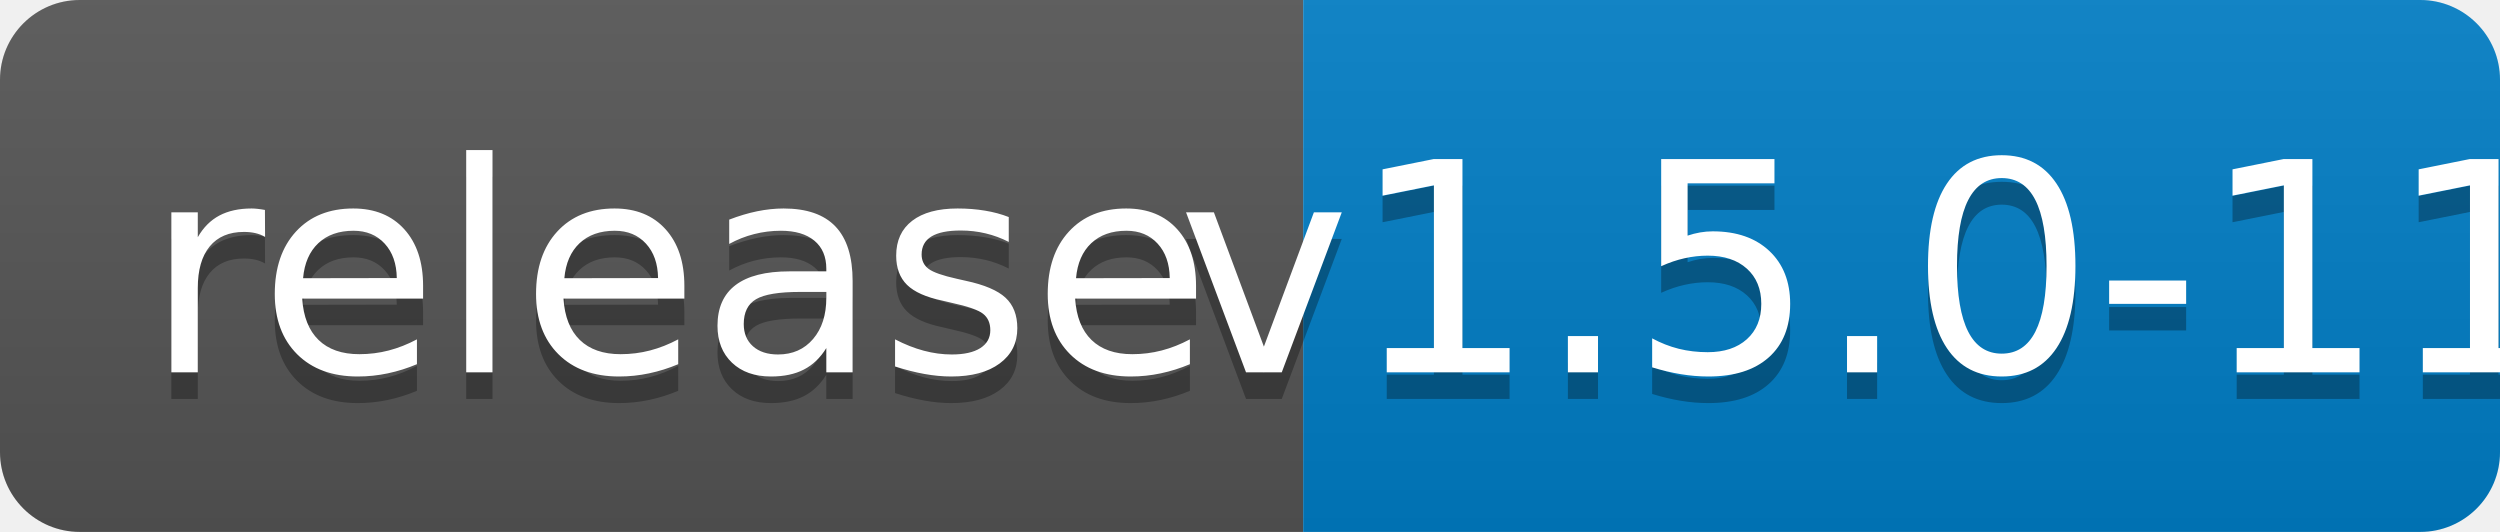
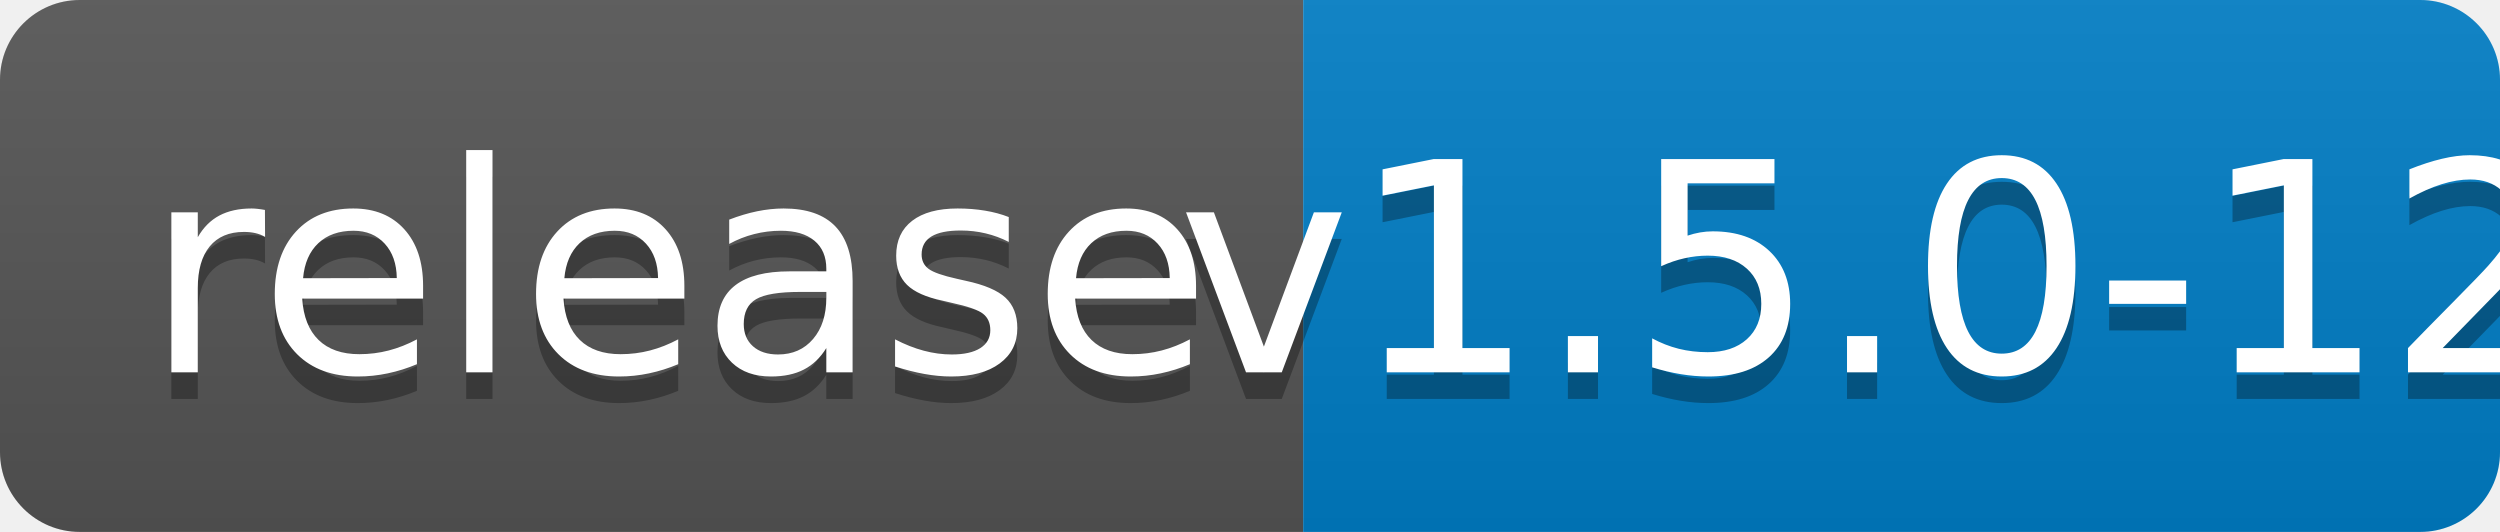
<svg xmlns="http://www.w3.org/2000/svg" width="94" height="20">
  <linearGradient id="b" x2="0" y2="100%">
    <stop offset="0" stop-color="#bbb" stop-opacity=".1" />
    <stop offset="1" stop-opacity=".1" />
  </linearGradient>
  <clipPath id="a">
    <rect width="94" height="20" rx="3" fill="#fff" />
  </clipPath>
  <g clip-path="url(#a)">
    <path fill="#555" d="M0 0h49v20H0z" />
    <path fill="#007ec6" d="M49 0h45v20H49z" />
    <path fill="url(#b)" d="M0 0h94v20H0z" />
  </g>
  <g fill="#fff" text-anchor="middle" font-family="DejaVu Sans,Verdana,Geneva,sans-serif" font-size="110">
    <text x="255" y="150" fill="#010101" fill-opacity=".3" transform="scale(.1)" textLength="390">release</text>
    <text x="255" y="140" transform="scale(.1)" textLength="390">release</text>
-     <text x="705" y="150" fill="#010101" fill-opacity=".3" transform="scale(.1)" textLength="350">v1.5.0-11</text>
-     <text x="705" y="140" transform="scale(.1)" textLength="350">v1.5.0-11</text>
+     <text x="705" y="150" fill="#010101" fill-opacity=".3" transform="scale(.1)" textLength="350">v1.5.0-12</text>
+     <text x="705" y="140" transform="scale(.1)" textLength="350">v1.5.0-12</text>
  </g>
</svg>
